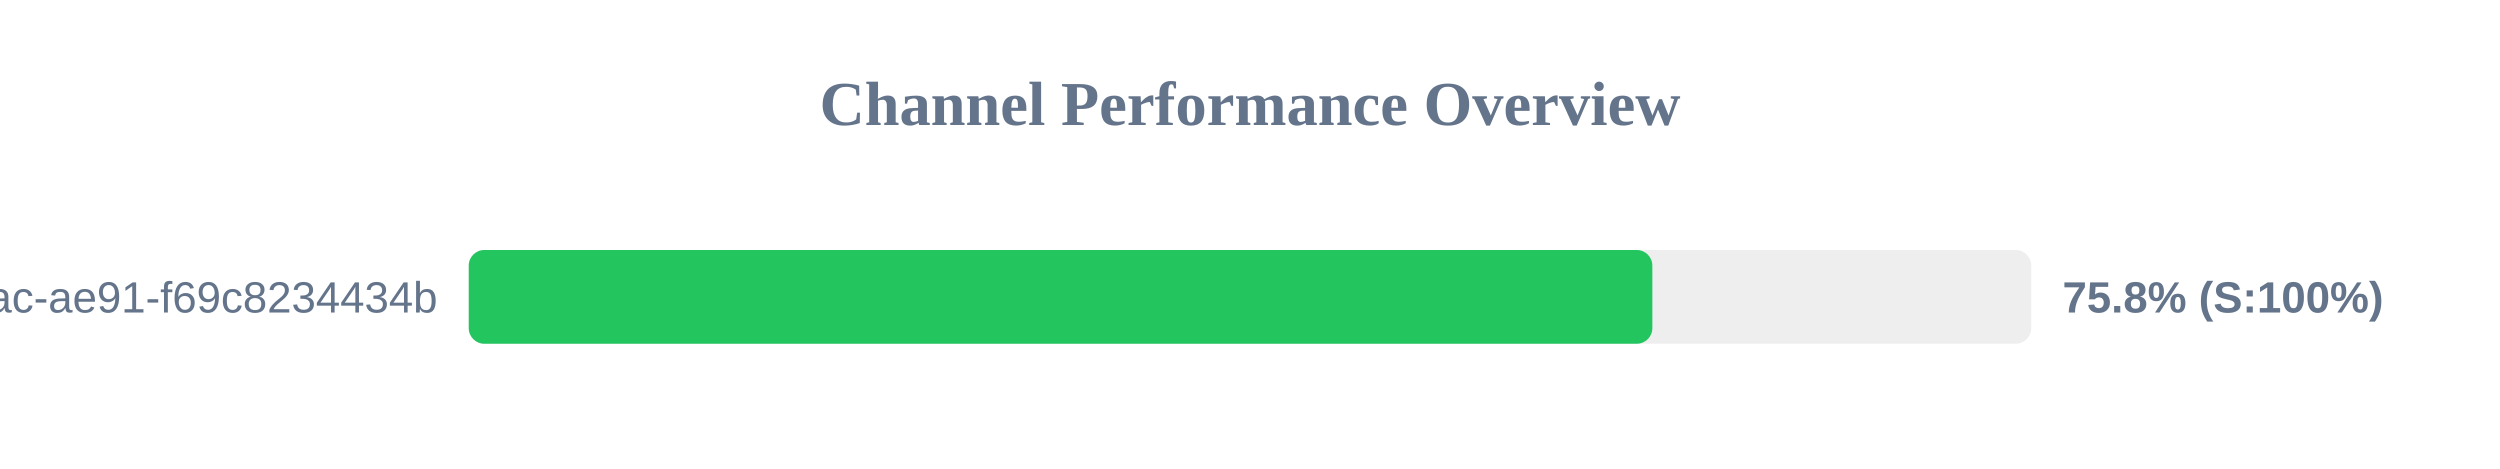
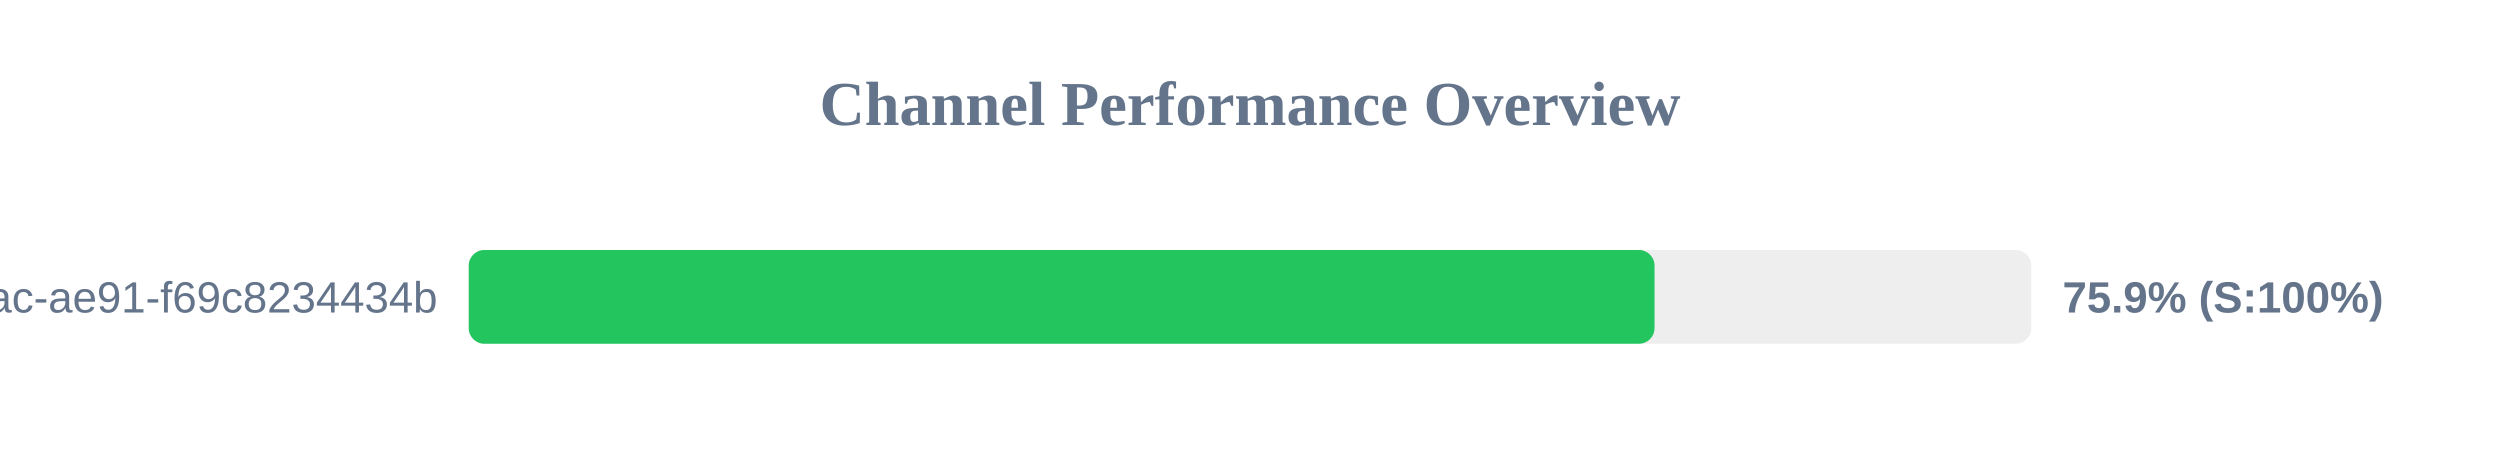
<svg xmlns="http://www.w3.org/2000/svg" width="800" height="150" version="1.1">
  <style>
        .row { font: 14px Arial; fill: #64748b; }
        .score { font: bold 14px Arial; fill: #64748b; }
    </style>
  <text x="400" y="40" text-anchor="middle" font-size="20px" font-weight="bold" fill="#64748b">Channel Performance Overview</text>
  <rect x="150" y="80" width="500" height="30" fill="#eee" rx="5" />
-   <rect x="150" y="80" width="378.75" height="30" fill="#22c55e" rx="5" />
+   <rect x="150" y="80" width="379.45" height="30" fill="#22c55e" rx="5" />
  <text x="140" y="100" text-anchor="end" class="row">?uuid=942b9cb8-92fa-46ac-ae91-f69c8234434b</text>
-   <text x="660" y="100" text-anchor="start" class="score">75.8% (S:100%)</text>
+   <text x="660" y="100" text-anchor="start" class="score">75.9% (S:100%)</text>
</svg>
